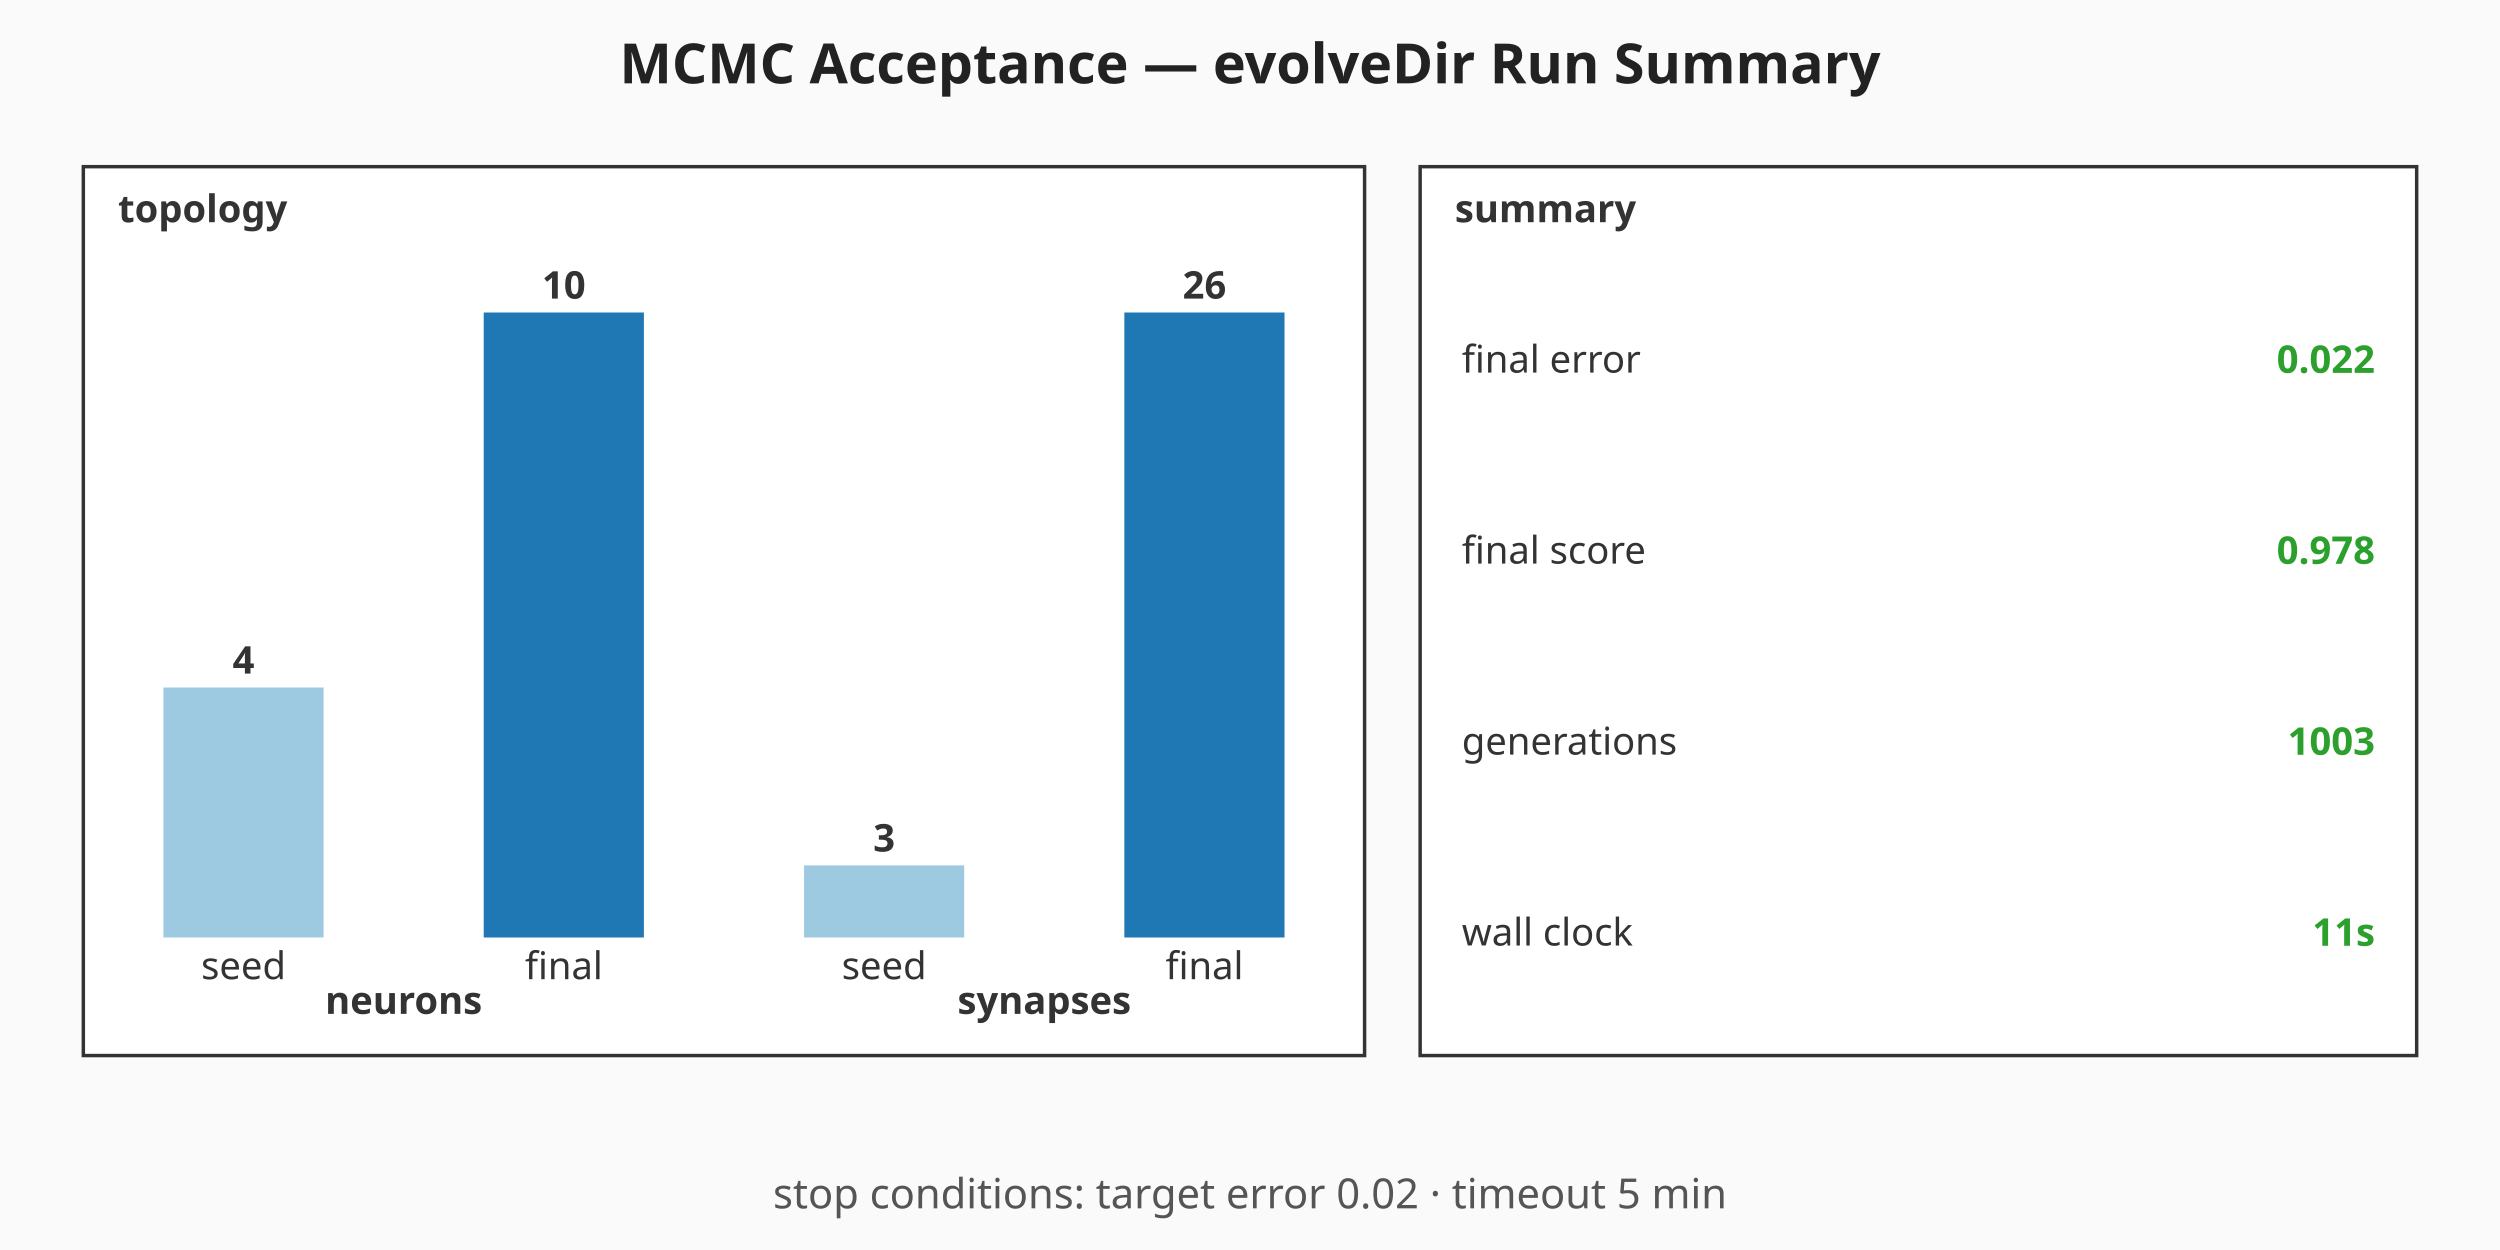
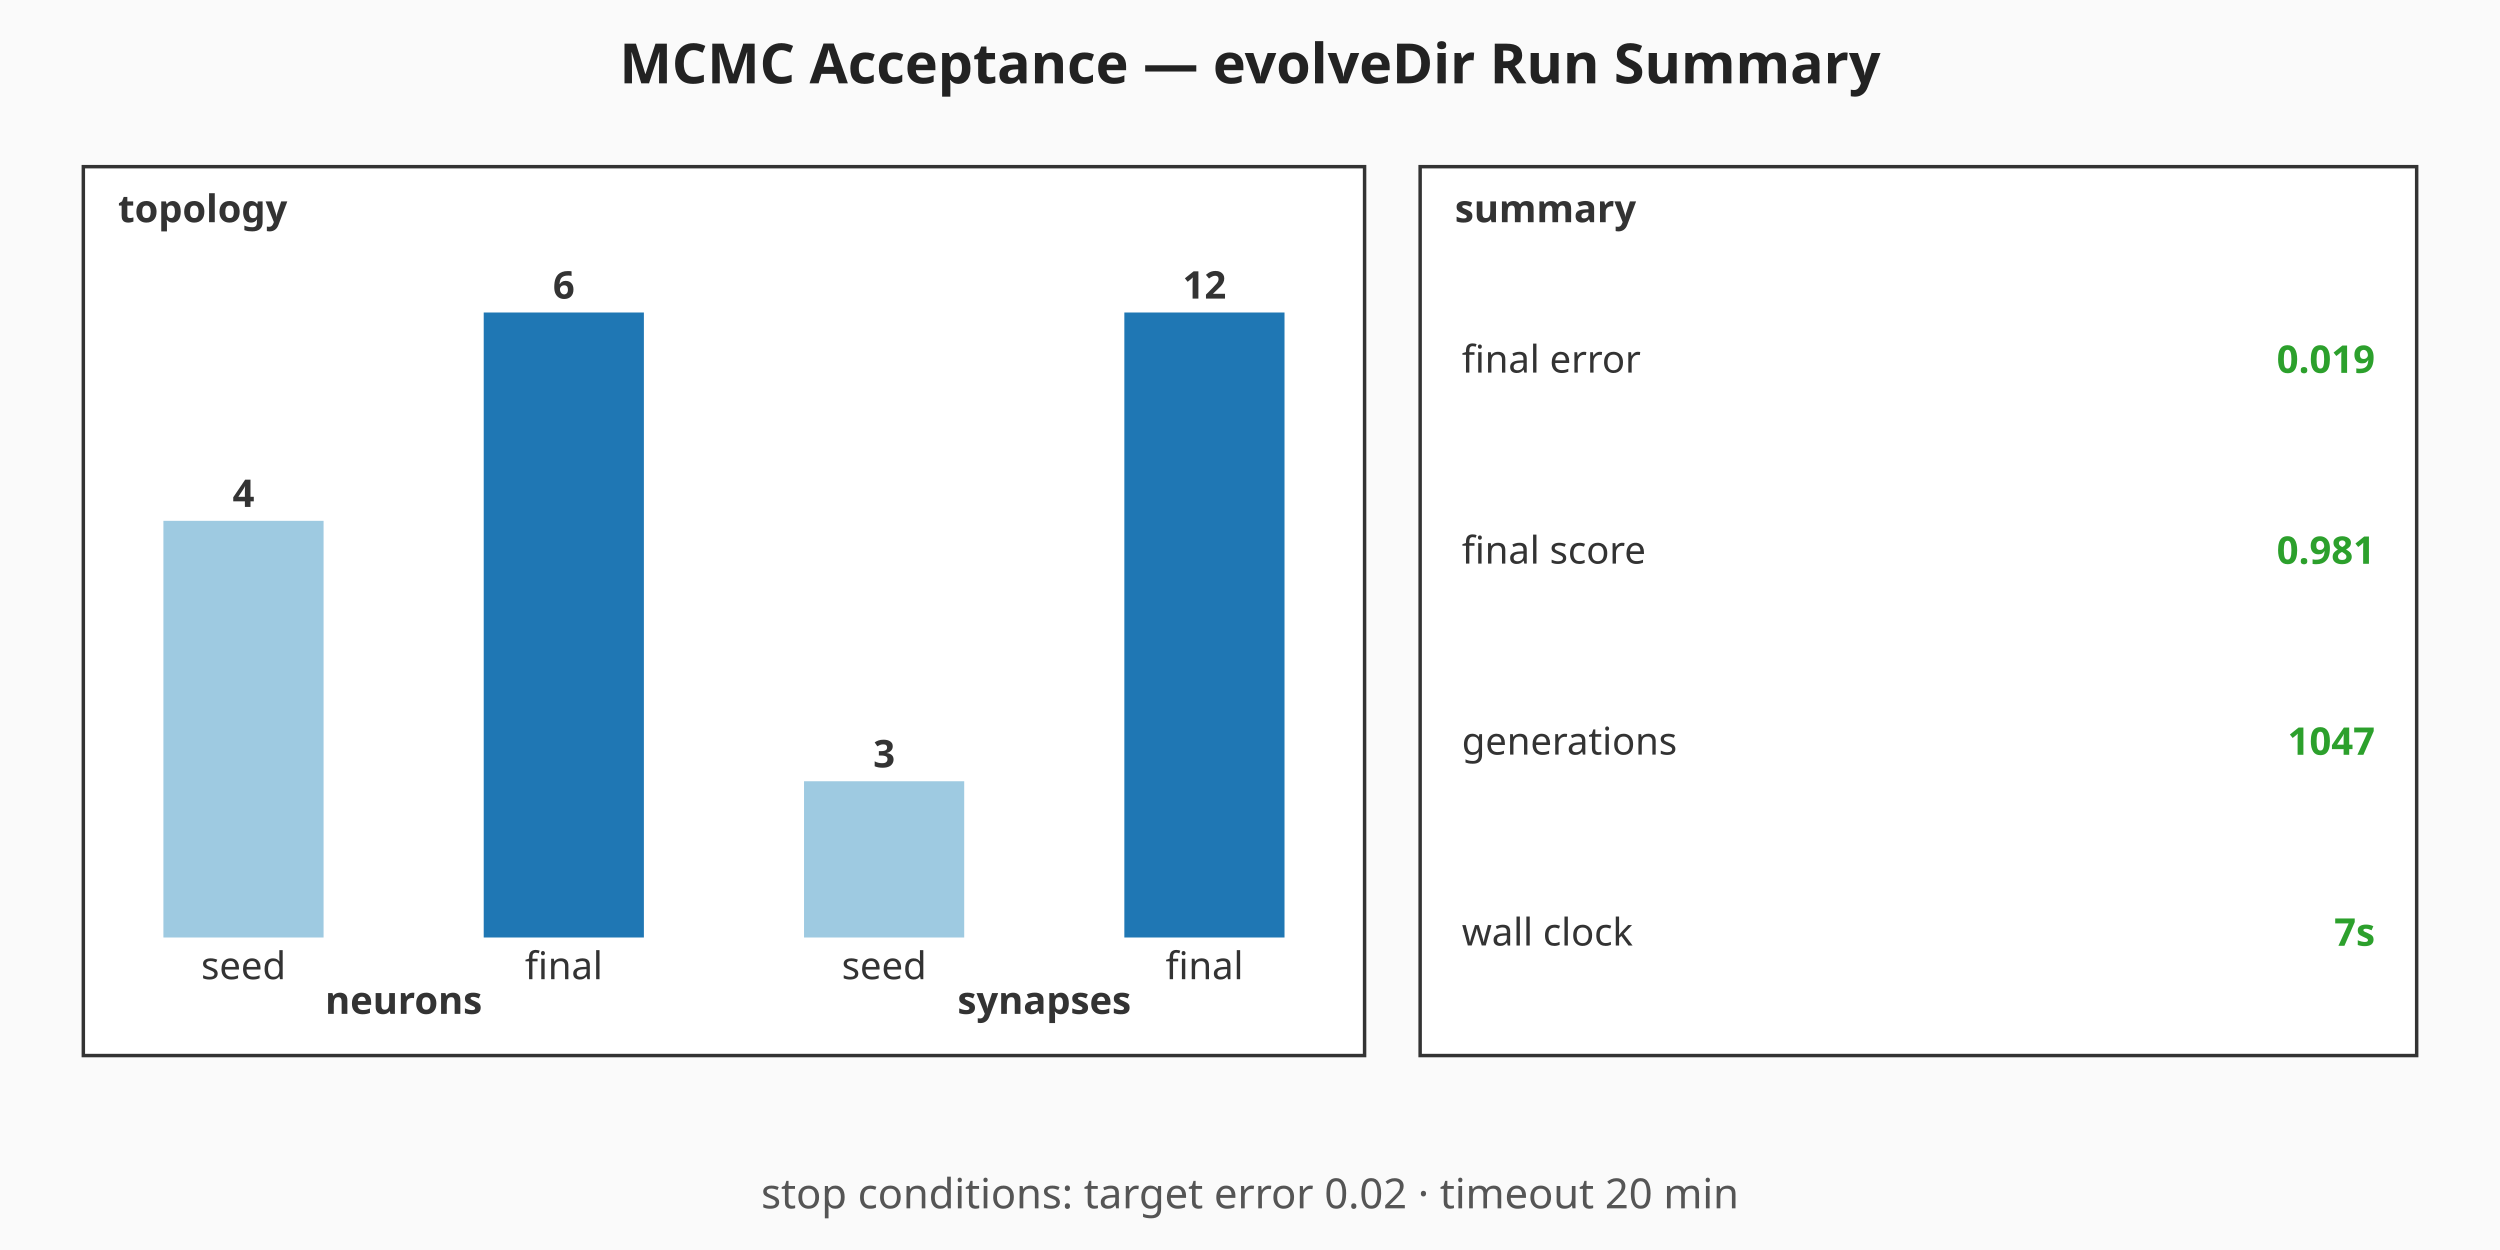
<svg xmlns="http://www.w3.org/2000/svg" viewBox="0 0 720 360" width="720" height="360" role="img" aria-label="MCMC Acceptance — evolveDir Run Summary summary chart">
  <rect width="720" height="360" fill="#fafafa" />
  <text x="360" y="24" text-anchor="middle" font-family="sans-serif" font-size="16" font-weight="bold" fill="#222">MCMC Acceptance — evolveDir Run Summary</text>
  <g class="topology" font-family="sans-serif" font-size="11" fill="#333">
    <rect x="24" y="48" width="369" height="256" fill="#ffffff" stroke="#333" stroke-width="1" />
    <text x="34" y="64" font-weight="bold">topology</text>
-     <rect class="topo-bar topo-bar-seed-neurons" x="47.06" y="198" width="46.13" height="72" fill="#9ecae1" />
-     <text x="70.13" y="194" text-anchor="middle" font-weight="bold">4</text>
+     <rect class="topo-bar topo-bar-seed-neurons" x="47.06" y="150" width="46.13" height="120" fill="#9ecae1" />
+     <text x="70.13" y="146" text-anchor="middle" font-weight="bold">4</text>
    <text x="70.13" y="282" text-anchor="middle">seed</text>
    <rect class="topo-bar topo-bar-final-neurons" x="139.31" y="90" width="46.13" height="180" fill="#1f77b4" />
-     <text x="162.38" y="86" text-anchor="middle" font-weight="bold">10</text>
+     <text x="162.38" y="86" text-anchor="middle" font-weight="bold">6</text>
    <text x="162.38" y="282" text-anchor="middle">final</text>
    <text x="116.25" y="292" text-anchor="middle" font-weight="bold">neurons</text>
-     <rect class="topo-bar topo-bar-seed-synapses" x="231.56" y="249.23" width="46.13" height="20.77" fill="#9ecae1" />
-     <text x="254.63" y="245.23" text-anchor="middle" font-weight="bold">3</text>
+     <rect class="topo-bar topo-bar-seed-synapses" x="231.56" y="225" width="46.13" height="45" fill="#9ecae1" />
+     <text x="254.63" y="221" text-anchor="middle" font-weight="bold">3</text>
    <text x="254.63" y="282" text-anchor="middle">seed</text>
    <rect class="topo-bar topo-bar-final-synapses" x="323.81" y="90" width="46.13" height="180" fill="#1f77b4" />
-     <text x="346.88" y="86" text-anchor="middle" font-weight="bold">26</text>
+     <text x="346.88" y="86" text-anchor="middle" font-weight="bold">12</text>
    <text x="346.88" y="282" text-anchor="middle">final</text>
    <text x="300.75" y="292" text-anchor="middle" font-weight="bold">synapses</text>
  </g>
  <g class="callouts" font-family="sans-serif" font-size="11" fill="#333">
    <rect x="409" y="48" width="287" height="256" fill="#ffffff" stroke="#333" stroke-width="1" />
    <text x="419" y="64" font-weight="bold">summary</text>
    <text class="callout-label" x="421" y="103.5" dominant-baseline="middle">final error</text>
-     <text class="callout-value" x="684" y="103.5" text-anchor="end" dominant-baseline="middle" font-weight="bold" fill="#2ca02c">0.022</text>
+     <text class="callout-value" x="684" y="103.5" text-anchor="end" dominant-baseline="middle" font-weight="bold" fill="#2ca02c">0.019</text>
    <text class="callout-label" x="421" y="158.5" dominant-baseline="middle">final score</text>
-     <text class="callout-value" x="684" y="158.5" text-anchor="end" dominant-baseline="middle" font-weight="bold" fill="#2ca02c">0.978</text>
+     <text class="callout-value" x="684" y="158.5" text-anchor="end" dominant-baseline="middle" font-weight="bold" fill="#2ca02c">0.981</text>
    <text class="callout-label" x="421" y="213.5" dominant-baseline="middle">generations</text>
-     <text class="callout-value" x="684" y="213.5" text-anchor="end" dominant-baseline="middle" font-weight="bold" fill="#2ca02c">1003</text>
+     <text class="callout-value" x="684" y="213.5" text-anchor="end" dominant-baseline="middle" font-weight="bold" fill="#2ca02c">1047</text>
    <text class="callout-label" x="421" y="268.5" dominant-baseline="middle">wall clock</text>
-     <text class="callout-value" x="684" y="268.5" text-anchor="end" dominant-baseline="middle" font-weight="bold" fill="#2ca02c">11s</text>
+     <text class="callout-value" x="684" y="268.5" text-anchor="end" dominant-baseline="middle" font-weight="bold" fill="#2ca02c">7s</text>
  </g>
  <g class="caption" font-family="sans-serif" font-size="12" fill="#555">
-     <text x="360" y="348" text-anchor="middle">stop conditions: target error 0.02 · timeout 5 min</text>
+     <text x="360" y="348" text-anchor="middle">stop conditions: target error 0.02 · timeout 20 min</text>
  </g>
</svg>
